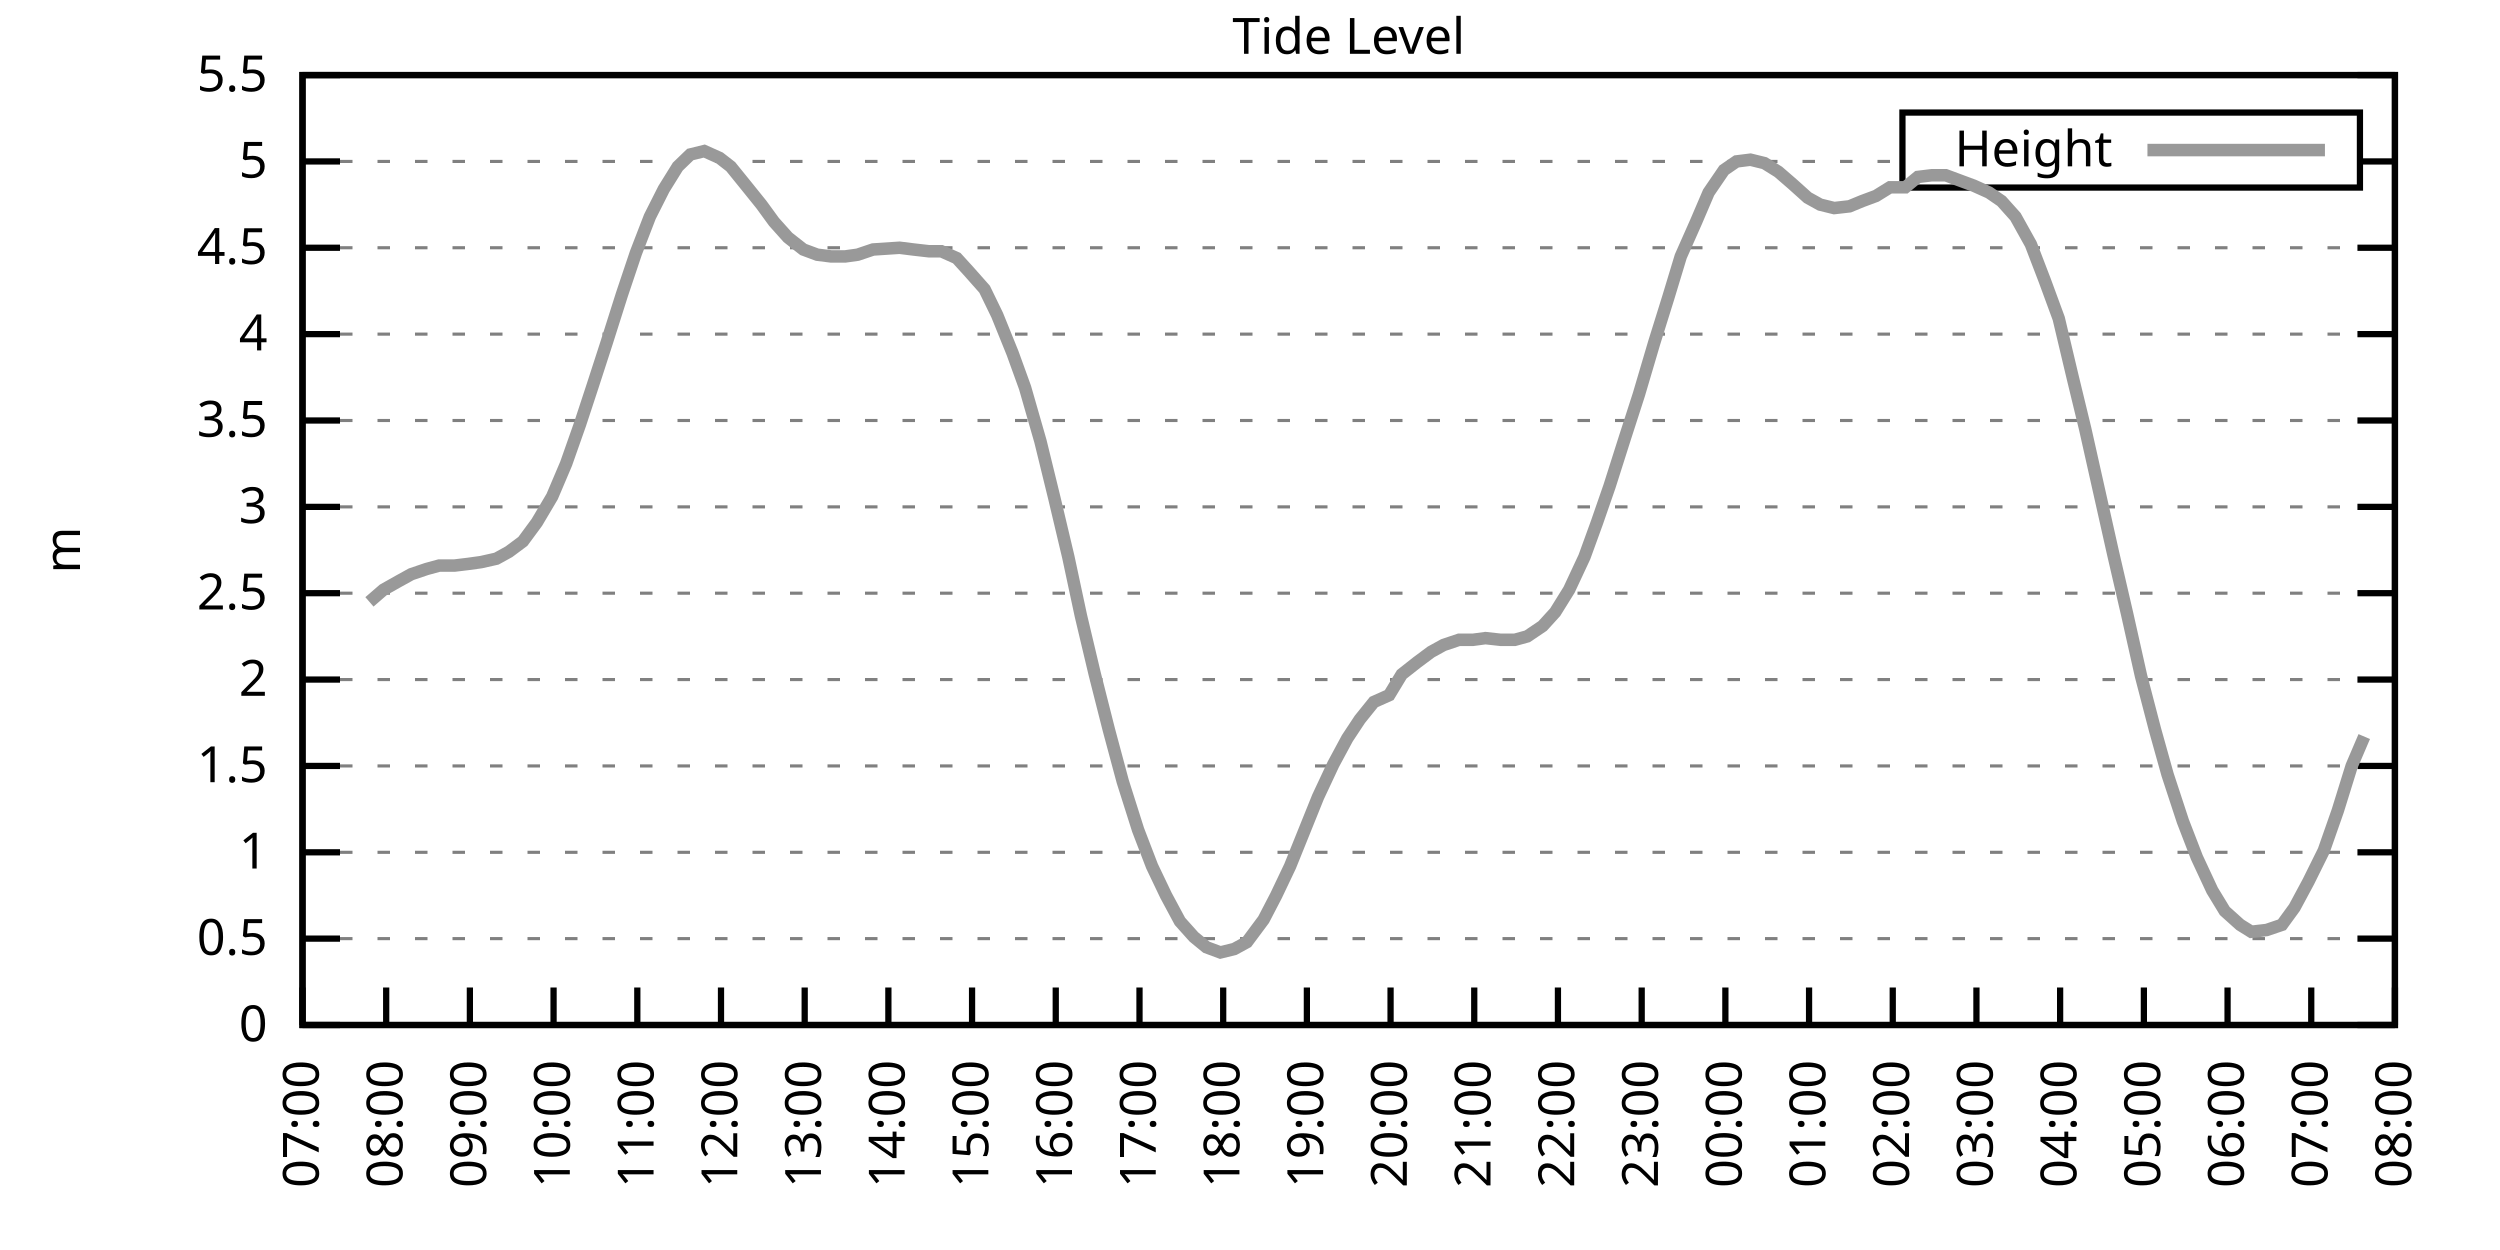
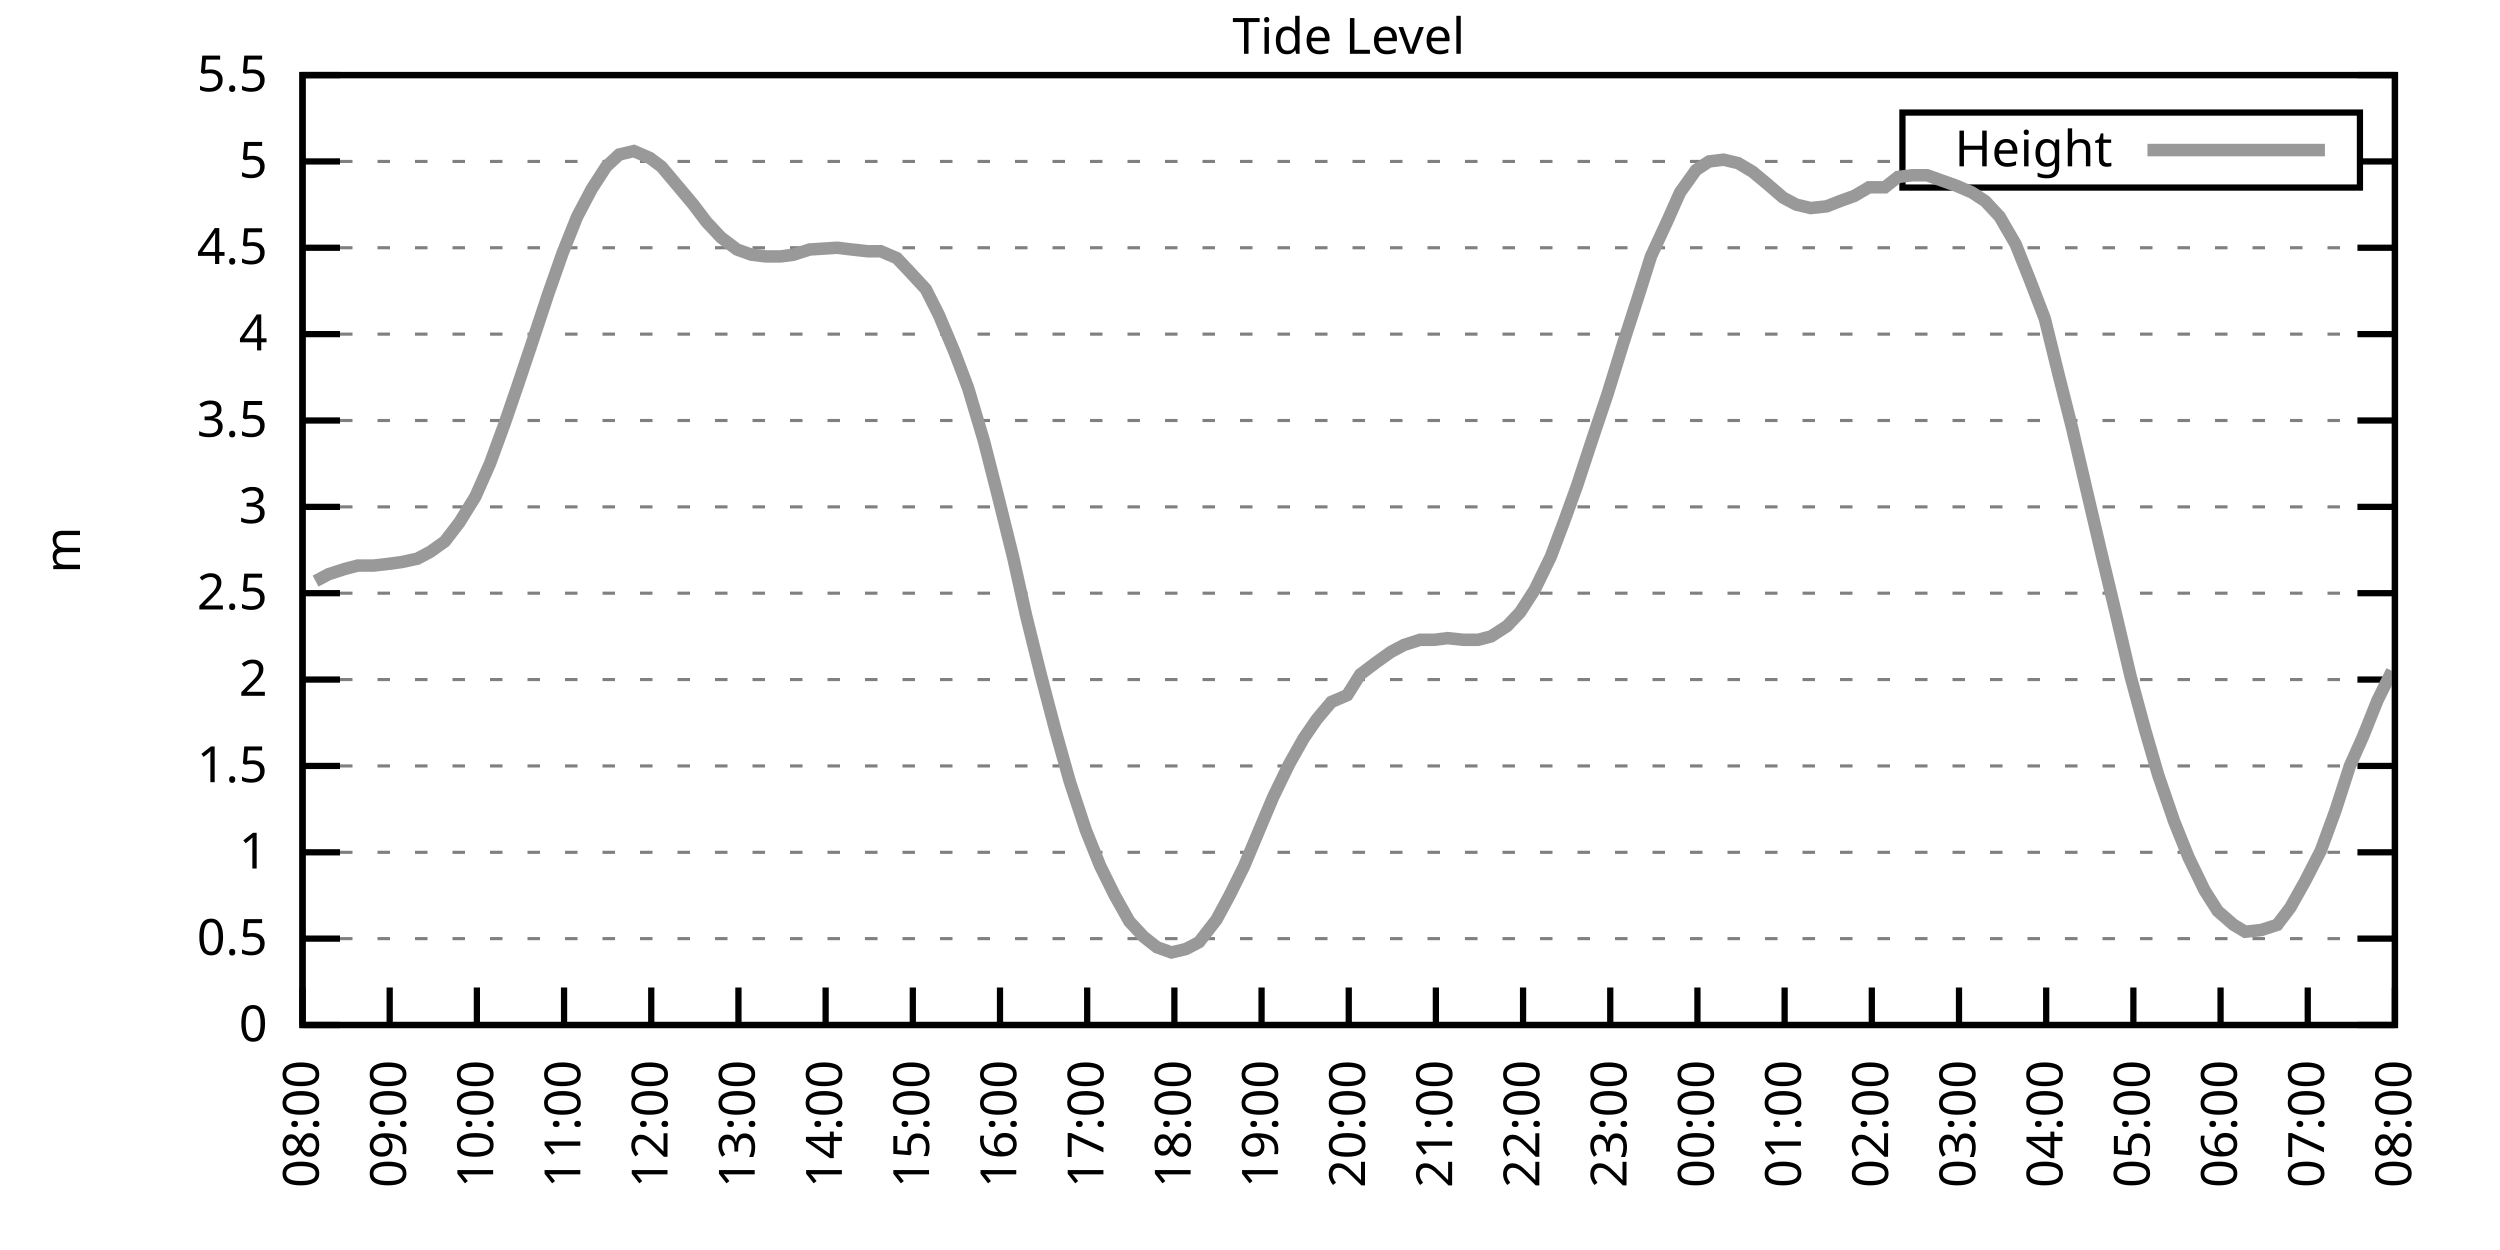
<svg xmlns="http://www.w3.org/2000/svg" xmlns:xlink="http://www.w3.org/1999/xlink" width="400" height="200" viewBox="0 0 400 200">
  <g id="gnuplot_canvas">
    <rect x="0" y="0" width="400" height="200" fill="none" />
    <defs>
      <circle id="gpDot" r="0.5" stroke-width="0.5" stroke="currentColor" />
      <path id="gpPt0" stroke-width="0.333" stroke="currentColor" d="M-1,0 h2 M0,-1 v2" />
      <path id="gpPt1" stroke-width="0.333" stroke="currentColor" d="M-1,-1 L1,1 M1,-1 L-1,1" />
      <path id="gpPt2" stroke-width="0.333" stroke="currentColor" d="M-1,0 L1,0 M0,-1 L0,1 M-1,-1 L1,1 M-1,1 L1,-1" />
      <rect id="gpPt3" stroke-width="0.333" stroke="currentColor" x="-1" y="-1" width="2" height="2" />
      <rect id="gpPt4" stroke-width="0.333" stroke="currentColor" fill="currentColor" x="-1" y="-1" width="2" height="2" />
      <circle id="gpPt5" stroke-width="0.333" stroke="currentColor" cx="0" cy="0" r="1" />
      <use xlink:href="#gpPt5" id="gpPt6" fill="currentColor" stroke="none" />
      <path id="gpPt7" stroke-width="0.333" stroke="currentColor" d="M0,-1.33 L-1.33,0.67 L1.33,0.67 z" />
      <use xlink:href="#gpPt7" id="gpPt8" fill="currentColor" stroke="none" />
      <use xlink:href="#gpPt7" id="gpPt9" stroke="currentColor" transform="rotate(180)" />
      <use xlink:href="#gpPt9" id="gpPt10" fill="currentColor" stroke="none" />
      <use xlink:href="#gpPt3" id="gpPt11" stroke="currentColor" transform="rotate(45)" />
      <use xlink:href="#gpPt11" id="gpPt12" fill="currentColor" stroke="none" />
      <path id="gpPt13" stroke-width="0.333" stroke="currentColor" d="M0,1.330 L1.265,0.411 L0.782,-1.067 L-0.782,-1.076 L-1.265,0.411 z" />
      <use xlink:href="#gpPt13" id="gpPt14" fill="currentColor" stroke="none" />
      <filter id="textbox" filterUnits="objectBoundingBox" x="0" y="0" height="1" width="1">
        <feFlood flood-color="white" flood-opacity="1" result="bgnd" />
        <feComposite in="SourceGraphic" in2="bgnd" operator="atop" />
      </filter>
      <filter id="greybox" filterUnits="objectBoundingBox" x="0" y="0" height="1" width="1">
        <feFlood flood-color="lightgrey" flood-opacity="1" result="grey" />
        <feComposite in="SourceGraphic" in2="grey" operator="atop" />
      </filter>
    </defs>
    <g fill="none" color="white" stroke="currentColor" stroke-width="1.00" stroke-linecap="butt" stroke-linejoin="miter">
</g>
    <g fill="none" color="black" stroke="currentColor" stroke-width="1.00" stroke-linecap="butt" stroke-linejoin="miter">
      <g stroke="none" shape-rendering="crispEdges">
        <polygon fill="rgb(255, 255, 255)" points="48.40,164.00 383.18,164.00 383.18,12.02 48.40,12.02 " />
      </g>
    </g>
    <g fill="none" color="black" stroke="currentColor" stroke-width="1.00" stroke-linecap="butt" stroke-linejoin="miter">
</g>
    <g fill="none" color="black" stroke="black" stroke-width="0.50" stroke-linecap="butt" stroke-linejoin="miter">
</g>
    <g fill="none" color="gray" stroke="currentColor" stroke-width="0.50" stroke-linecap="butt" stroke-linejoin="miter">
      <path stroke="gray" stroke-dasharray="2,4" class="gridline" d="M48.40,164.00 L383.19,164.00  " />
    </g>
    <g fill="none" color="gray" stroke="gray" stroke-width="1.00" stroke-linecap="butt" stroke-linejoin="miter">
</g>
    <g fill="none" color="black" stroke="currentColor" stroke-width="1.00" stroke-linecap="butt" stroke-linejoin="miter">
      <path stroke="black" d="M48.40,164.00 L54.40,164.00 M383.19,164.00 L377.19,164.00  " />
      <g transform="translate(42.80,166.60)" stroke="none" fill="black" font-family="Sans" font-size="8.00" text-anchor="end">
        <text>
          <tspan font-family="Sans"> 0</tspan>
        </text>
      </g>
    </g>
    <g fill="none" color="black" stroke="currentColor" stroke-width="1.00" stroke-linecap="butt" stroke-linejoin="miter">
</g>
    <g fill="none" color="black" stroke="black" stroke-width="0.50" stroke-linecap="butt" stroke-linejoin="miter">
</g>
    <g fill="none" color="gray" stroke="currentColor" stroke-width="0.50" stroke-linecap="butt" stroke-linejoin="miter">
      <path stroke="gray" stroke-dasharray="2,4" class="gridline" d="M48.40,150.18 L383.19,150.18  " />
    </g>
    <g fill="none" color="gray" stroke="gray" stroke-width="1.00" stroke-linecap="butt" stroke-linejoin="miter">
</g>
    <g fill="none" color="black" stroke="currentColor" stroke-width="1.00" stroke-linecap="butt" stroke-linejoin="miter">
      <path stroke="black" d="M48.40,150.18 L54.40,150.18 M383.19,150.18 L377.19,150.18  " />
      <g transform="translate(42.80,152.78)" stroke="none" fill="black" font-family="Sans" font-size="8.00" text-anchor="end">
        <text>
          <tspan font-family="Sans"> 0.5</tspan>
        </text>
      </g>
    </g>
    <g fill="none" color="black" stroke="currentColor" stroke-width="1.00" stroke-linecap="butt" stroke-linejoin="miter">
</g>
    <g fill="none" color="black" stroke="black" stroke-width="0.50" stroke-linecap="butt" stroke-linejoin="miter">
</g>
    <g fill="none" color="gray" stroke="currentColor" stroke-width="0.50" stroke-linecap="butt" stroke-linejoin="miter">
      <path stroke="gray" stroke-dasharray="2,4" class="gridline" d="M48.40,136.37 L383.19,136.37  " />
    </g>
    <g fill="none" color="gray" stroke="gray" stroke-width="1.00" stroke-linecap="butt" stroke-linejoin="miter">
</g>
    <g fill="none" color="black" stroke="currentColor" stroke-width="1.00" stroke-linecap="butt" stroke-linejoin="miter">
      <path stroke="black" d="M48.40,136.37 L54.40,136.37 M383.19,136.37 L377.19,136.37  " />
      <g transform="translate(42.80,138.97)" stroke="none" fill="black" font-family="Sans" font-size="8.00" text-anchor="end">
        <text>
          <tspan font-family="Sans"> 1</tspan>
        </text>
      </g>
    </g>
    <g fill="none" color="black" stroke="currentColor" stroke-width="1.00" stroke-linecap="butt" stroke-linejoin="miter">
</g>
    <g fill="none" color="black" stroke="black" stroke-width="0.50" stroke-linecap="butt" stroke-linejoin="miter">
</g>
    <g fill="none" color="gray" stroke="currentColor" stroke-width="0.50" stroke-linecap="butt" stroke-linejoin="miter">
      <path stroke="gray" stroke-dasharray="2,4" class="gridline" d="M48.40,122.55 L383.19,122.55  " />
    </g>
    <g fill="none" color="gray" stroke="gray" stroke-width="1.00" stroke-linecap="butt" stroke-linejoin="miter">
</g>
    <g fill="none" color="black" stroke="currentColor" stroke-width="1.00" stroke-linecap="butt" stroke-linejoin="miter">
      <path stroke="black" d="M48.40,122.55 L54.40,122.55 M383.19,122.55 L377.19,122.55  " />
      <g transform="translate(42.80,125.15)" stroke="none" fill="black" font-family="Sans" font-size="8.00" text-anchor="end">
        <text>
          <tspan font-family="Sans"> 1.5</tspan>
        </text>
      </g>
    </g>
    <g fill="none" color="black" stroke="currentColor" stroke-width="1.00" stroke-linecap="butt" stroke-linejoin="miter">
</g>
    <g fill="none" color="black" stroke="black" stroke-width="0.50" stroke-linecap="butt" stroke-linejoin="miter">
</g>
    <g fill="none" color="gray" stroke="currentColor" stroke-width="0.50" stroke-linecap="butt" stroke-linejoin="miter">
      <path stroke="gray" stroke-dasharray="2,4" class="gridline" d="M48.40,108.73 L383.19,108.73  " />
    </g>
    <g fill="none" color="gray" stroke="gray" stroke-width="1.00" stroke-linecap="butt" stroke-linejoin="miter">
</g>
    <g fill="none" color="black" stroke="currentColor" stroke-width="1.00" stroke-linecap="butt" stroke-linejoin="miter">
      <path stroke="black" d="M48.40,108.73 L54.40,108.73 M383.19,108.73 L377.19,108.73  " />
      <g transform="translate(42.80,111.33)" stroke="none" fill="black" font-family="Sans" font-size="8.00" text-anchor="end">
        <text>
          <tspan font-family="Sans"> 2</tspan>
        </text>
      </g>
    </g>
    <g fill="none" color="black" stroke="currentColor" stroke-width="1.00" stroke-linecap="butt" stroke-linejoin="miter">
</g>
    <g fill="none" color="black" stroke="black" stroke-width="0.50" stroke-linecap="butt" stroke-linejoin="miter">
</g>
    <g fill="none" color="gray" stroke="currentColor" stroke-width="0.50" stroke-linecap="butt" stroke-linejoin="miter">
      <path stroke="gray" stroke-dasharray="2,4" class="gridline" d="M48.40,94.91 L383.19,94.91  " />
    </g>
    <g fill="none" color="gray" stroke="gray" stroke-width="1.00" stroke-linecap="butt" stroke-linejoin="miter">
</g>
    <g fill="none" color="black" stroke="currentColor" stroke-width="1.00" stroke-linecap="butt" stroke-linejoin="miter">
      <path stroke="black" d="M48.40,94.91 L54.40,94.91 M383.19,94.91 L377.19,94.91  " />
      <g transform="translate(42.80,97.51)" stroke="none" fill="black" font-family="Sans" font-size="8.00" text-anchor="end">
        <text>
          <tspan font-family="Sans"> 2.5</tspan>
        </text>
      </g>
    </g>
    <g fill="none" color="black" stroke="currentColor" stroke-width="1.00" stroke-linecap="butt" stroke-linejoin="miter">
</g>
    <g fill="none" color="black" stroke="black" stroke-width="0.50" stroke-linecap="butt" stroke-linejoin="miter">
</g>
    <g fill="none" color="gray" stroke="currentColor" stroke-width="0.50" stroke-linecap="butt" stroke-linejoin="miter">
      <path stroke="gray" stroke-dasharray="2,4" class="gridline" d="M48.40,81.10 L383.19,81.10  " />
    </g>
    <g fill="none" color="gray" stroke="gray" stroke-width="1.00" stroke-linecap="butt" stroke-linejoin="miter">
</g>
    <g fill="none" color="black" stroke="currentColor" stroke-width="1.00" stroke-linecap="butt" stroke-linejoin="miter">
      <path stroke="black" d="M48.40,81.10 L54.40,81.10 M383.19,81.10 L377.19,81.10  " />
      <g transform="translate(42.80,83.70)" stroke="none" fill="black" font-family="Sans" font-size="8.00" text-anchor="end">
        <text>
          <tspan font-family="Sans"> 3</tspan>
        </text>
      </g>
    </g>
    <g fill="none" color="black" stroke="currentColor" stroke-width="1.00" stroke-linecap="butt" stroke-linejoin="miter">
</g>
    <g fill="none" color="black" stroke="black" stroke-width="0.50" stroke-linecap="butt" stroke-linejoin="miter">
</g>
    <g fill="none" color="gray" stroke="currentColor" stroke-width="0.50" stroke-linecap="butt" stroke-linejoin="miter">
      <path stroke="gray" stroke-dasharray="2,4" class="gridline" d="M48.40,67.28 L383.19,67.28  " />
    </g>
    <g fill="none" color="gray" stroke="gray" stroke-width="1.00" stroke-linecap="butt" stroke-linejoin="miter">
</g>
    <g fill="none" color="black" stroke="currentColor" stroke-width="1.00" stroke-linecap="butt" stroke-linejoin="miter">
      <path stroke="black" d="M48.40,67.28 L54.40,67.28 M383.19,67.28 L377.19,67.28  " />
      <g transform="translate(42.80,69.88)" stroke="none" fill="black" font-family="Sans" font-size="8.00" text-anchor="end">
        <text>
          <tspan font-family="Sans"> 3.5</tspan>
        </text>
      </g>
    </g>
    <g fill="none" color="black" stroke="currentColor" stroke-width="1.00" stroke-linecap="butt" stroke-linejoin="miter">
</g>
    <g fill="none" color="black" stroke="black" stroke-width="0.50" stroke-linecap="butt" stroke-linejoin="miter">
</g>
    <g fill="none" color="gray" stroke="currentColor" stroke-width="0.50" stroke-linecap="butt" stroke-linejoin="miter">
      <path stroke="gray" stroke-dasharray="2,4" class="gridline" d="M48.40,53.46 L383.19,53.46  " />
    </g>
    <g fill="none" color="gray" stroke="gray" stroke-width="1.00" stroke-linecap="butt" stroke-linejoin="miter">
</g>
    <g fill="none" color="black" stroke="currentColor" stroke-width="1.00" stroke-linecap="butt" stroke-linejoin="miter">
      <path stroke="black" d="M48.40,53.46 L54.40,53.46 M383.19,53.46 L377.19,53.46  " />
      <g transform="translate(42.80,56.06)" stroke="none" fill="black" font-family="Sans" font-size="8.00" text-anchor="end">
        <text>
          <tspan font-family="Sans"> 4</tspan>
        </text>
      </g>
    </g>
    <g fill="none" color="black" stroke="currentColor" stroke-width="1.00" stroke-linecap="butt" stroke-linejoin="miter">
</g>
    <g fill="none" color="black" stroke="black" stroke-width="0.50" stroke-linecap="butt" stroke-linejoin="miter">
</g>
    <g fill="none" color="gray" stroke="currentColor" stroke-width="0.50" stroke-linecap="butt" stroke-linejoin="miter">
      <path stroke="gray" stroke-dasharray="2,4" class="gridline" d="M48.40,39.64 L383.19,39.64  " />
    </g>
    <g fill="none" color="gray" stroke="gray" stroke-width="1.00" stroke-linecap="butt" stroke-linejoin="miter">
</g>
    <g fill="none" color="black" stroke="currentColor" stroke-width="1.00" stroke-linecap="butt" stroke-linejoin="miter">
      <path stroke="black" d="M48.40,39.64 L54.40,39.64 M383.19,39.64 L377.19,39.64  " />
      <g transform="translate(42.80,42.24)" stroke="none" fill="black" font-family="Sans" font-size="8.00" text-anchor="end">
        <text>
          <tspan font-family="Sans"> 4.5</tspan>
        </text>
      </g>
    </g>
    <g fill="none" color="black" stroke="currentColor" stroke-width="1.00" stroke-linecap="butt" stroke-linejoin="miter">
</g>
    <g fill="none" color="black" stroke="black" stroke-width="0.50" stroke-linecap="butt" stroke-linejoin="miter">
</g>
    <g fill="none" color="gray" stroke="currentColor" stroke-width="0.50" stroke-linecap="butt" stroke-linejoin="miter">
      <path stroke="gray" stroke-dasharray="2,4" class="gridline" d="M48.40,25.83 L304.39,25.83 M377.59,25.83 L383.19,25.83  " />
    </g>
    <g fill="none" color="gray" stroke="gray" stroke-width="1.00" stroke-linecap="butt" stroke-linejoin="miter">
</g>
    <g fill="none" color="black" stroke="currentColor" stroke-width="1.00" stroke-linecap="butt" stroke-linejoin="miter">
      <path stroke="black" d="M48.40,25.83 L54.40,25.83 M383.19,25.83 L377.19,25.83  " />
      <g transform="translate(42.80,28.43)" stroke="none" fill="black" font-family="Sans" font-size="8.00" text-anchor="end">
        <text>
          <tspan font-family="Sans"> 5</tspan>
        </text>
      </g>
    </g>
    <g fill="none" color="black" stroke="currentColor" stroke-width="1.00" stroke-linecap="butt" stroke-linejoin="miter">
</g>
    <g fill="none" color="black" stroke="black" stroke-width="0.50" stroke-linecap="butt" stroke-linejoin="miter">
</g>
    <g fill="none" color="gray" stroke="currentColor" stroke-width="0.50" stroke-linecap="butt" stroke-linejoin="miter">
      <path stroke="gray" stroke-dasharray="2,4" class="gridline" d="M48.40,12.01 L383.19,12.01  " />
    </g>
    <g fill="none" color="gray" stroke="gray" stroke-width="1.00" stroke-linecap="butt" stroke-linejoin="miter">
</g>
    <g fill="none" color="black" stroke="currentColor" stroke-width="1.00" stroke-linecap="butt" stroke-linejoin="miter">
      <path stroke="black" d="M48.40,12.01 L54.40,12.01 M383.19,12.01 L377.19,12.01  " />
      <g transform="translate(42.80,14.61)" stroke="none" fill="black" font-family="Sans" font-size="8.00" text-anchor="end">
        <text>
          <tspan font-family="Sans"> 5.5</tspan>
        </text>
      </g>
    </g>
    <g fill="none" color="black" stroke="currentColor" stroke-width="1.00" stroke-linecap="butt" stroke-linejoin="miter">
      <path stroke="black" d="M48.40,164.00 L48.40,158.00  " />
      <g transform="translate(51.00,169.60) rotate(270.00)" stroke="none" fill="black" font-family="Sans" font-size="8.00" text-anchor="end">
        <text>
-           <tspan font-family="Sans">07:00</tspan>
-         </text>
-       </g>
-     </g>
-     <g fill="none" color="black" stroke="currentColor" stroke-width="1.00" stroke-linecap="butt" stroke-linejoin="miter">
-       <path stroke="black" d="M61.79,164.00 L61.79,158.00  " />
-       <g transform="translate(64.39,169.60) rotate(270.00)" stroke="none" fill="black" font-family="Sans" font-size="8.00" text-anchor="end">
-         <text>
          <tspan font-family="Sans">08:00</tspan>
        </text>
      </g>
    </g>
    <g fill="none" color="black" stroke="currentColor" stroke-width="1.00" stroke-linecap="butt" stroke-linejoin="miter">
-       <path stroke="black" d="M75.18,164.00 L75.18,158.00  " />
-       <g transform="translate(77.78,169.60) rotate(270.00)" stroke="none" fill="black" font-family="Sans" font-size="8.00" text-anchor="end">
+       <path stroke="black" d="M62.35,164.00 L62.35,158.00  " />
+       <g transform="translate(64.95,169.60) rotate(270.00)" stroke="none" fill="black" font-family="Sans" font-size="8.00" text-anchor="end">
        <text>
          <tspan font-family="Sans">09:00</tspan>
        </text>
      </g>
    </g>
    <g fill="none" color="black" stroke="currentColor" stroke-width="1.00" stroke-linecap="butt" stroke-linejoin="miter">
-       <path stroke="black" d="M88.57,164.00 L88.57,158.00  " />
-       <g transform="translate(91.17,169.60) rotate(270.00)" stroke="none" fill="black" font-family="Sans" font-size="8.00" text-anchor="end">
+       <path stroke="black" d="M76.30,164.00 L76.30,158.00  " />
+       <g transform="translate(78.90,169.60) rotate(270.00)" stroke="none" fill="black" font-family="Sans" font-size="8.00" text-anchor="end">
        <text>
          <tspan font-family="Sans">10:00</tspan>
        </text>
      </g>
    </g>
    <g fill="none" color="black" stroke="currentColor" stroke-width="1.00" stroke-linecap="butt" stroke-linejoin="miter">
-       <path stroke="black" d="M101.97,164.00 L101.97,158.00  " />
-       <g transform="translate(104.57,169.60) rotate(270.00)" stroke="none" fill="black" font-family="Sans" font-size="8.00" text-anchor="end">
+       <path stroke="black" d="M90.25,164.00 L90.25,158.00  " />
+       <g transform="translate(92.85,169.60) rotate(270.00)" stroke="none" fill="black" font-family="Sans" font-size="8.00" text-anchor="end">
        <text>
          <tspan font-family="Sans">11:00</tspan>
        </text>
      </g>
    </g>
    <g fill="none" color="black" stroke="currentColor" stroke-width="1.00" stroke-linecap="butt" stroke-linejoin="miter">
-       <path stroke="black" d="M115.36,164.00 L115.36,158.00  " />
-       <g transform="translate(117.96,169.60) rotate(270.00)" stroke="none" fill="black" font-family="Sans" font-size="8.00" text-anchor="end">
+       <path stroke="black" d="M104.20,164.00 L104.20,158.00  " />
+       <g transform="translate(106.80,169.60) rotate(270.00)" stroke="none" fill="black" font-family="Sans" font-size="8.00" text-anchor="end">
        <text>
          <tspan font-family="Sans">12:00</tspan>
        </text>
      </g>
    </g>
    <g fill="none" color="black" stroke="currentColor" stroke-width="1.00" stroke-linecap="butt" stroke-linejoin="miter">
-       <path stroke="black" d="M128.75,164.00 L128.75,158.00  " />
-       <g transform="translate(131.35,169.60) rotate(270.00)" stroke="none" fill="black" font-family="Sans" font-size="8.00" text-anchor="end">
+       <path stroke="black" d="M118.15,164.00 L118.15,158.00  " />
+       <g transform="translate(120.75,169.60) rotate(270.00)" stroke="none" fill="black" font-family="Sans" font-size="8.00" text-anchor="end">
        <text>
          <tspan font-family="Sans">13:00</tspan>
        </text>
      </g>
    </g>
    <g fill="none" color="black" stroke="currentColor" stroke-width="1.00" stroke-linecap="butt" stroke-linejoin="miter">
-       <path stroke="black" d="M142.14,164.00 L142.14,158.00  " />
-       <g transform="translate(144.74,169.60) rotate(270.00)" stroke="none" fill="black" font-family="Sans" font-size="8.00" text-anchor="end">
+       <path stroke="black" d="M132.10,164.00 L132.10,158.00  " />
+       <g transform="translate(134.70,169.60) rotate(270.00)" stroke="none" fill="black" font-family="Sans" font-size="8.00" text-anchor="end">
        <text>
          <tspan font-family="Sans">14:00</tspan>
        </text>
      </g>
    </g>
    <g fill="none" color="black" stroke="currentColor" stroke-width="1.00" stroke-linecap="butt" stroke-linejoin="miter">
-       <path stroke="black" d="M155.53,164.00 L155.53,158.00  " />
-       <g transform="translate(158.13,169.60) rotate(270.00)" stroke="none" fill="black" font-family="Sans" font-size="8.00" text-anchor="end">
+       <path stroke="black" d="M146.05,164.00 L146.05,158.00  " />
+       <g transform="translate(148.65,169.60) rotate(270.00)" stroke="none" fill="black" font-family="Sans" font-size="8.00" text-anchor="end">
        <text>
          <tspan font-family="Sans">15:00</tspan>
        </text>
      </g>
    </g>
    <g fill="none" color="black" stroke="currentColor" stroke-width="1.00" stroke-linecap="butt" stroke-linejoin="miter">
-       <path stroke="black" d="M168.92,164.00 L168.92,158.00  " />
-       <g transform="translate(171.52,169.60) rotate(270.00)" stroke="none" fill="black" font-family="Sans" font-size="8.00" text-anchor="end">
+       <path stroke="black" d="M160.00,164.00 L160.00,158.00  " />
+       <g transform="translate(162.60,169.60) rotate(270.00)" stroke="none" fill="black" font-family="Sans" font-size="8.00" text-anchor="end">
        <text>
          <tspan font-family="Sans">16:00</tspan>
        </text>
      </g>
    </g>
    <g fill="none" color="black" stroke="currentColor" stroke-width="1.00" stroke-linecap="butt" stroke-linejoin="miter">
-       <path stroke="black" d="M182.32,164.00 L182.32,158.00  " />
-       <g transform="translate(184.92,169.60) rotate(270.00)" stroke="none" fill="black" font-family="Sans" font-size="8.00" text-anchor="end">
+       <path stroke="black" d="M173.95,164.00 L173.95,158.00  " />
+       <g transform="translate(176.55,169.60) rotate(270.00)" stroke="none" fill="black" font-family="Sans" font-size="8.00" text-anchor="end">
        <text>
          <tspan font-family="Sans">17:00</tspan>
        </text>
      </g>
    </g>
    <g fill="none" color="black" stroke="currentColor" stroke-width="1.00" stroke-linecap="butt" stroke-linejoin="miter">
-       <path stroke="black" d="M195.71,164.00 L195.71,158.00  " />
-       <g transform="translate(198.31,169.60) rotate(270.00)" stroke="none" fill="black" font-family="Sans" font-size="8.00" text-anchor="end">
+       <path stroke="black" d="M187.90,164.00 L187.90,158.00  " />
+       <g transform="translate(190.50,169.60) rotate(270.00)" stroke="none" fill="black" font-family="Sans" font-size="8.00" text-anchor="end">
        <text>
          <tspan font-family="Sans">18:00</tspan>
        </text>
      </g>
    </g>
    <g fill="none" color="black" stroke="currentColor" stroke-width="1.00" stroke-linecap="butt" stroke-linejoin="miter">
-       <path stroke="black" d="M209.10,164.00 L209.10,158.00  " />
-       <g transform="translate(211.70,169.60) rotate(270.00)" stroke="none" fill="black" font-family="Sans" font-size="8.00" text-anchor="end">
+       <path stroke="black" d="M201.85,164.00 L201.85,158.00  " />
+       <g transform="translate(204.45,169.60) rotate(270.00)" stroke="none" fill="black" font-family="Sans" font-size="8.00" text-anchor="end">
        <text>
          <tspan font-family="Sans">19:00</tspan>
        </text>
      </g>
    </g>
    <g fill="none" color="black" stroke="currentColor" stroke-width="1.00" stroke-linecap="butt" stroke-linejoin="miter">
-       <path stroke="black" d="M222.49,164.00 L222.49,158.00  " />
-       <g transform="translate(225.09,169.60) rotate(270.00)" stroke="none" fill="black" font-family="Sans" font-size="8.00" text-anchor="end">
+       <path stroke="black" d="M215.80,164.00 L215.80,158.00  " />
+       <g transform="translate(218.40,169.60) rotate(270.00)" stroke="none" fill="black" font-family="Sans" font-size="8.00" text-anchor="end">
        <text>
          <tspan font-family="Sans">20:00</tspan>
        </text>
      </g>
    </g>
    <g fill="none" color="black" stroke="currentColor" stroke-width="1.00" stroke-linecap="butt" stroke-linejoin="miter">
-       <path stroke="black" d="M235.88,164.00 L235.88,158.00  " />
-       <g transform="translate(238.48,169.60) rotate(270.00)" stroke="none" fill="black" font-family="Sans" font-size="8.00" text-anchor="end">
+       <path stroke="black" d="M229.74,164.00 L229.74,158.00  " />
+       <g transform="translate(232.34,169.60) rotate(270.00)" stroke="none" fill="black" font-family="Sans" font-size="8.00" text-anchor="end">
        <text>
          <tspan font-family="Sans">21:00</tspan>
        </text>
      </g>
    </g>
    <g fill="none" color="black" stroke="currentColor" stroke-width="1.00" stroke-linecap="butt" stroke-linejoin="miter">
-       <path stroke="black" d="M249.27,164.00 L249.27,158.00  " />
-       <g transform="translate(251.87,169.60) rotate(270.00)" stroke="none" fill="black" font-family="Sans" font-size="8.00" text-anchor="end">
+       <path stroke="black" d="M243.69,164.00 L243.69,158.00  " />
+       <g transform="translate(246.29,169.60) rotate(270.00)" stroke="none" fill="black" font-family="Sans" font-size="8.00" text-anchor="end">
        <text>
          <tspan font-family="Sans">22:00</tspan>
        </text>
      </g>
    </g>
    <g fill="none" color="black" stroke="currentColor" stroke-width="1.00" stroke-linecap="butt" stroke-linejoin="miter">
-       <path stroke="black" d="M262.67,164.00 L262.67,158.00  " />
-       <g transform="translate(265.27,169.60) rotate(270.00)" stroke="none" fill="black" font-family="Sans" font-size="8.00" text-anchor="end">
+       <path stroke="black" d="M257.64,164.00 L257.64,158.00  " />
+       <g transform="translate(260.24,169.60) rotate(270.00)" stroke="none" fill="black" font-family="Sans" font-size="8.00" text-anchor="end">
        <text>
          <tspan font-family="Sans">23:00</tspan>
        </text>
      </g>
    </g>
    <g fill="none" color="black" stroke="currentColor" stroke-width="1.00" stroke-linecap="butt" stroke-linejoin="miter">
-       <path stroke="black" d="M276.06,164.00 L276.06,158.00  " />
-       <g transform="translate(278.66,169.60) rotate(270.00)" stroke="none" fill="black" font-family="Sans" font-size="8.00" text-anchor="end">
+       <path stroke="black" d="M271.59,164.00 L271.59,158.00  " />
+       <g transform="translate(274.19,169.60) rotate(270.00)" stroke="none" fill="black" font-family="Sans" font-size="8.00" text-anchor="end">
        <text>
          <tspan font-family="Sans">00:00</tspan>
        </text>
      </g>
    </g>
    <g fill="none" color="black" stroke="currentColor" stroke-width="1.00" stroke-linecap="butt" stroke-linejoin="miter">
-       <path stroke="black" d="M289.45,164.00 L289.45,158.00  " />
-       <g transform="translate(292.05,169.60) rotate(270.00)" stroke="none" fill="black" font-family="Sans" font-size="8.00" text-anchor="end">
+       <path stroke="black" d="M285.54,164.00 L285.54,158.00  " />
+       <g transform="translate(288.14,169.60) rotate(270.00)" stroke="none" fill="black" font-family="Sans" font-size="8.00" text-anchor="end">
        <text>
          <tspan font-family="Sans">01:00</tspan>
        </text>
      </g>
    </g>
    <g fill="none" color="black" stroke="currentColor" stroke-width="1.00" stroke-linecap="butt" stroke-linejoin="miter">
-       <path stroke="black" d="M302.84,164.00 L302.84,158.00  " />
-       <g transform="translate(305.44,169.60) rotate(270.00)" stroke="none" fill="black" font-family="Sans" font-size="8.00" text-anchor="end">
+       <path stroke="black" d="M299.49,164.00 L299.49,158.00  " />
+       <g transform="translate(302.09,169.60) rotate(270.00)" stroke="none" fill="black" font-family="Sans" font-size="8.00" text-anchor="end">
        <text>
          <tspan font-family="Sans">02:00</tspan>
        </text>
      </g>
    </g>
    <g fill="none" color="black" stroke="currentColor" stroke-width="1.00" stroke-linecap="butt" stroke-linejoin="miter">
-       <path stroke="black" d="M316.23,164.00 L316.23,158.00  " />
-       <g transform="translate(318.83,169.60) rotate(270.00)" stroke="none" fill="black" font-family="Sans" font-size="8.00" text-anchor="end">
+       <path stroke="black" d="M313.44,164.00 L313.44,158.00  " />
+       <g transform="translate(316.04,169.60) rotate(270.00)" stroke="none" fill="black" font-family="Sans" font-size="8.00" text-anchor="end">
        <text>
          <tspan font-family="Sans">03:00</tspan>
        </text>
      </g>
    </g>
    <g fill="none" color="black" stroke="currentColor" stroke-width="1.00" stroke-linecap="butt" stroke-linejoin="miter">
-       <path stroke="black" d="M329.62,164.00 L329.62,158.00  " />
-       <g transform="translate(332.22,169.60) rotate(270.00)" stroke="none" fill="black" font-family="Sans" font-size="8.00" text-anchor="end">
+       <path stroke="black" d="M327.39,164.00 L327.39,158.00  " />
+       <g transform="translate(329.99,169.60) rotate(270.00)" stroke="none" fill="black" font-family="Sans" font-size="8.00" text-anchor="end">
        <text>
          <tspan font-family="Sans">04:00</tspan>
        </text>
      </g>
    </g>
    <g fill="none" color="black" stroke="currentColor" stroke-width="1.00" stroke-linecap="butt" stroke-linejoin="miter">
-       <path stroke="black" d="M343.02,164.00 L343.02,158.00  " />
-       <g transform="translate(345.62,169.60) rotate(270.00)" stroke="none" fill="black" font-family="Sans" font-size="8.00" text-anchor="end">
+       <path stroke="black" d="M341.34,164.00 L341.34,158.00  " />
+       <g transform="translate(343.94,169.60) rotate(270.00)" stroke="none" fill="black" font-family="Sans" font-size="8.00" text-anchor="end">
        <text>
          <tspan font-family="Sans">05:00</tspan>
        </text>
      </g>
    </g>
    <g fill="none" color="black" stroke="currentColor" stroke-width="1.00" stroke-linecap="butt" stroke-linejoin="miter">
-       <path stroke="black" d="M356.41,164.00 L356.41,158.00  " />
-       <g transform="translate(359.01,169.60) rotate(270.00)" stroke="none" fill="black" font-family="Sans" font-size="8.00" text-anchor="end">
+       <path stroke="black" d="M355.29,164.00 L355.29,158.00  " />
+       <g transform="translate(357.89,169.60) rotate(270.00)" stroke="none" fill="black" font-family="Sans" font-size="8.00" text-anchor="end">
        <text>
          <tspan font-family="Sans">06:00</tspan>
        </text>
      </g>
    </g>
    <g fill="none" color="black" stroke="currentColor" stroke-width="1.00" stroke-linecap="butt" stroke-linejoin="miter">
-       <path stroke="black" d="M369.80,164.00 L369.80,158.00  " />
-       <g transform="translate(372.40,169.60) rotate(270.00)" stroke="none" fill="black" font-family="Sans" font-size="8.00" text-anchor="end">
+       <path stroke="black" d="M369.24,164.00 L369.24,158.00  " />
+       <g transform="translate(371.84,169.60) rotate(270.00)" stroke="none" fill="black" font-family="Sans" font-size="8.00" text-anchor="end">
        <text>
          <tspan font-family="Sans">07:00</tspan>
        </text>
      </g>
    </g>
    <g fill="none" color="black" stroke="currentColor" stroke-width="1.00" stroke-linecap="butt" stroke-linejoin="miter">
      <path stroke="black" d="M383.19,164.00 L383.19,158.00  " />
      <g transform="translate(385.79,169.60) rotate(270.00)" stroke="none" fill="black" font-family="Sans" font-size="8.00" text-anchor="end">
        <text>
          <tspan font-family="Sans">08:00</tspan>
        </text>
      </g>
    </g>
    <g fill="none" color="black" stroke="currentColor" stroke-width="1.00" stroke-linecap="butt" stroke-linejoin="miter">
</g>
    <g fill="none" color="black" stroke="currentColor" stroke-width="1.00" stroke-linecap="butt" stroke-linejoin="miter">
      <path stroke="black" d="M48.40,12.01 L48.40,164.00 L383.19,164.00 L383.19,12.01 L48.40,12.01 Z  " />
    </g>
    <g fill="none" color="black" stroke="currentColor" stroke-width="1.00" stroke-linecap="butt" stroke-linejoin="miter">
</g>
    <g fill="none" color="black" stroke="currentColor" stroke-width="1.00" stroke-linecap="butt" stroke-linejoin="miter">
      <path stroke="black" d="M304.39,30.01 L304.39,18.01 L377.59,18.01 L377.59,30.01 L304.39,30.01 Z  " />
    </g>
    <g id="Tide_level_plot_1">
      <g fill="none" color="white" stroke="black" stroke-width="2.00" stroke-linecap="butt" stroke-linejoin="miter">
</g>
      <g fill="none" color="black" stroke="currentColor" stroke-width="2.00" stroke-linecap="butt" stroke-linejoin="miter">
        <g transform="translate(337.99,26.61)" stroke="none" fill="black" font-family="Sans" font-size="8.00" text-anchor="end">
          <text>
            <tspan font-family="Sans">Height</tspan>
          </text>
        </g>
      </g>
      <g fill="none" color="black" stroke="currentColor" stroke-width="2.00" stroke-linecap="butt" stroke-linejoin="miter">
-         <path stroke="rgb(153, 153, 153)" d="M343.59,24.01 L371.99,24.01 M59.11,96.30 L61.35,94.36 L63.80,92.98 L65.81,91.87 L68.26,91.04 L70.27,90.49   L72.73,90.49 L74.96,90.22 L76.97,89.94 L79.42,89.39 L81.43,88.28 L83.66,86.62 L85.90,83.58 L88.35,79.44   L90.58,74.19 L92.82,67.83 L94.82,61.75 L97.06,54.84 L99.51,47.11 L101.74,40.47 L103.98,34.67 L106.21,30.25   L108.44,26.66 L110.45,24.72 L112.68,24.17 L115.13,25.27 L116.92,26.66 L119.60,29.97 L121.83,32.74 L123.84,35.50   L126.07,37.99 L128.53,39.92 L130.76,40.75 L132.99,41.03 L135.22,41.03 L137.23,40.75 L139.69,39.92 L143.93,39.64   L146.16,39.92 L148.61,40.20 L150.62,40.20 L153.08,41.30 L155.09,43.51 L157.54,46.28 L159.55,50.42 L162.01,56.50   L164.01,62.03 L166.47,70.60 L168.70,79.71 L170.93,89.11 L172.94,98.51 L175.17,107.90 L177.41,116.74 L179.64,125.04   L182.09,132.77 L184.32,138.58 L186.56,143.27 L188.79,147.42 L191.02,149.91 L193.03,151.56 L195.26,152.39 L197.49,151.84   L199.50,150.74 L202.18,147.14 L204.19,143.27 L206.42,138.58 L208.65,133.05 L210.88,127.52 L213.34,122.27 L215.57,118.13   L217.58,115.09 L219.81,112.32 L222.27,111.22 L224.28,107.90 L226.73,105.97 L228.96,104.31 L230.97,103.20 L233.43,102.37   L235.66,102.37 L237.67,102.10 L240.12,102.37 L242.36,102.37 L244.36,101.82 L246.82,100.16 L248.83,97.95 L251.06,94.36   L253.51,89.11 L255.52,83.58 L257.53,77.78 L259.99,70.04 L262.22,63.13 L264.67,54.84 L266.91,47.66 L268.92,41.03   L271.37,35.50 L273.38,30.80 L275.83,27.21 L277.84,25.83 L280.07,25.55 L282.31,26.10 L284.54,27.49 L286.77,29.42   L289.23,31.63 L291.23,32.74 L293.47,33.29 L295.92,33.01 L297.93,32.18 L300.16,31.35 L302.39,29.97 L304.85,29.97   L306.86,28.31 L309.09,28.04 L311.32,28.04 L313.55,28.87 L315.79,29.70 L318.24,30.80 L320.25,32.18 L322.48,34.67   L324.94,39.09 L327.17,44.90 L329.40,50.97 L331.63,60.37 L333.64,68.66 L335.87,78.61 L338.10,88.56 L340.34,98.23   L342.57,108.18 L344.80,116.74 L346.81,123.93 L349.26,131.39 L351.50,137.19 L353.95,142.45 L355.96,145.76 L358.42,147.97   L360.20,149.08 L362.66,148.80 L365.11,147.97 L367.12,145.21 L369.35,141.06 L371.81,136.09 L374.04,129.73 L376.27,122.55   L378.28,117.85  " />
+         <path stroke="rgb(153, 153, 153)" d="M343.59,24.01 L371.99,24.01 M50.49,92.98 L52.58,91.87 L55.14,91.04 L57.23,90.49 L59.79,90.49 L62.12,90.22   L64.21,89.94 L66.77,89.39 L68.86,88.28 L71.18,86.62 L73.51,83.58 L76.07,79.44 L78.39,74.19 L80.72,67.83   L82.81,61.75 L85.13,54.84 L87.69,47.11 L90.02,40.47 L92.34,34.67 L94.67,30.25 L96.99,26.66 L99.08,24.72   L101.41,24.17 L103.97,25.27 L105.83,26.66 L108.62,29.97 L110.94,32.74 L113.03,35.50 L115.36,37.99 L117.92,39.92   L120.24,40.75 L122.57,41.03 L124.89,41.03 L126.98,40.75 L129.54,39.92 L133.96,39.64 L136.28,39.92 L138.84,40.20   L140.93,40.20 L143.49,41.30 L145.58,43.51 L148.14,46.28 L150.23,50.42 L152.79,56.50 L154.88,62.03 L157.44,70.60   L159.76,79.71 L162.09,89.11 L164.18,98.51 L166.51,107.90 L168.83,116.74 L171.16,125.04 L173.71,132.77 L176.04,138.58   L178.36,143.27 L180.69,147.42 L183.01,149.91 L185.11,151.56 L187.43,152.39 L189.76,151.84 L191.85,150.74 L194.64,147.14   L196.73,143.27 L199.06,138.58 L201.38,133.05 L203.71,127.52 L206.26,122.27 L208.59,118.13 L210.68,115.09 L213.01,112.32   L215.56,111.22 L217.65,107.90 L220.21,105.97 L222.54,104.31 L224.63,103.20 L227.19,102.37 L229.51,102.37 L231.60,102.10   L234.16,102.37 L236.49,102.37 L238.58,101.82 L241.14,100.16 L243.23,97.95 L245.55,94.36 L248.11,89.11 L250.20,83.58   L252.30,77.78 L254.85,70.04 L257.18,63.13 L259.74,54.84 L262.06,47.66 L264.15,41.03 L266.71,35.50 L268.80,30.80   L271.36,27.21 L273.45,25.83 L275.78,25.55 L278.10,26.10 L280.43,27.49 L282.75,29.42 L285.31,31.63 L287.40,32.74   L289.73,33.29 L292.29,33.01 L294.38,32.18 L296.70,31.35 L299.03,29.97 L301.58,29.97 L303.68,28.31 L306.00,28.04   L308.33,28.04 L310.65,28.87 L312.98,29.70 L315.53,30.80 L317.63,32.18 L319.95,34.67 L322.51,39.09 L324.83,44.90   L327.16,50.97 L329.48,60.37 L331.58,68.66 L333.90,78.61 L336.23,88.56 L338.55,98.23 L340.88,108.18 L343.20,116.74   L345.29,123.93 L347.85,131.39 L350.18,137.19 L352.73,142.45 L354.83,145.76 L357.38,147.97 L359.24,149.08 L361.80,148.80   L364.36,147.97 L366.45,145.21 L368.78,141.06 L371.33,136.09 L373.66,129.73 L375.98,122.55 L378.08,117.85 L380.40,112.05   L382.73,107.35  " />
      </g>
    </g>
    <g fill="none" color="black" stroke="currentColor" stroke-width="2.00" stroke-linecap="butt" stroke-linejoin="miter">
</g>
    <g fill="none" color="black" stroke="black" stroke-width="1.00" stroke-linecap="butt" stroke-linejoin="miter">
</g>
    <g fill="none" color="black" stroke="currentColor" stroke-width="1.00" stroke-linecap="butt" stroke-linejoin="miter">
      <path stroke="black" d="M48.40,12.01 L48.40,164.00 L383.19,164.00 L383.19,12.01 L48.40,12.01 Z  " />
      <g transform="translate(12.80,88.01) rotate(270.00)" stroke="none" fill="black" font-family="Sans" font-size="8.00" text-anchor="middle">
        <text>
          <tspan font-family="Sans">m</tspan>
        </text>
      </g>
    </g>
    <g fill="none" color="black" stroke="currentColor" stroke-width="1.00" stroke-linecap="butt" stroke-linejoin="miter">
</g>
    <g fill="none" color="black" stroke="currentColor" stroke-width="1.00" stroke-linecap="butt" stroke-linejoin="miter">
      <g transform="translate(215.79,8.61)" stroke="none" fill="black" font-family="Sans" font-size="8.00" text-anchor="middle">
        <text>
          <tspan font-family="Sans">Tide Level</tspan>
        </text>
      </g>
    </g>
    <g fill="none" color="black" stroke="currentColor" stroke-width="1.00" stroke-linecap="butt" stroke-linejoin="miter">
</g>
  </g>
</svg>
